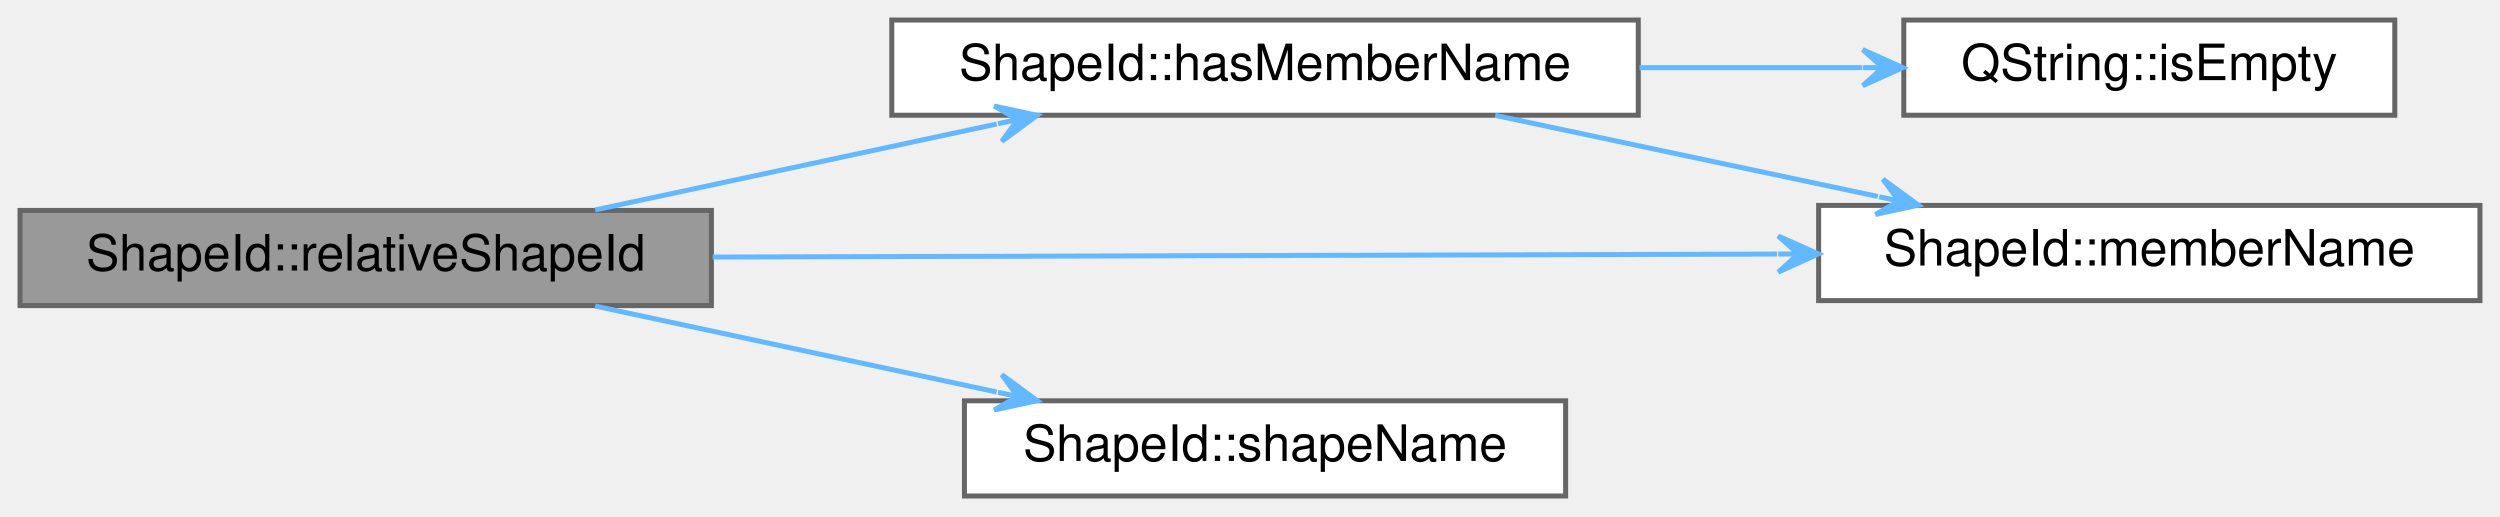
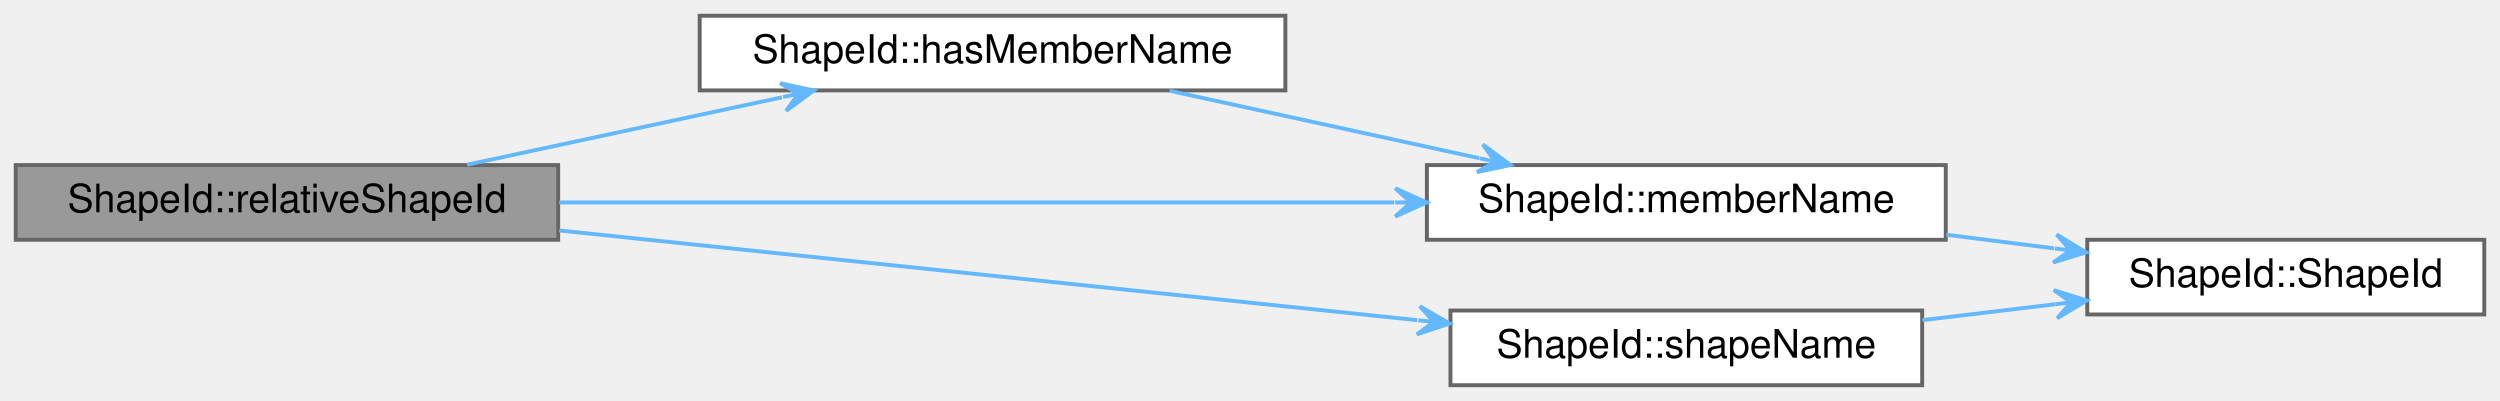
- <svg xmlns="http://www.w3.org/2000/svg" xmlns:xlink="http://www.w3.org/1999/xlink" width="499pt" height="103pt" viewBox="0.00 0.00 499.00 103.00">
-   <g id="graph0" class="graph" transform="scale(1 1) rotate(0) translate(4 99)">
-     <g id="node1" class="node">
-       <g id="a_node1">
+ <svg xmlns="http://www.w3.org/2000/svg" xmlns:xlink="http://www.w3.org/1999/xlink" width="636pt" height="102pt" viewBox="0.00 0.00 636.00 102.00">
+   <g id="graph0" class="graph" transform="scale(1 1) rotate(0) translate(4 98)">
+     <g id="Node000001" class="node">
+       <g id="a_Node000001">
        <a xlink:title="Returns this object as a relative Smithy Shape ID, that one without a leading namespace.">
-           <polygon fill="#999999" stroke="#666666" points="138,-57 0,-57 0,-38 138,-38 138,-57" />
-           <text text-anchor="middle" x="69" y="-45" font-family="Helvetica,sans-Serif" font-size="10.00">ShapeId::relativeShapeId</text>
+           <polygon fill="#999999" stroke="#666666" points="138,-56 0,-56 0,-37 138,-37 138,-56" />
+           <text text-anchor="middle" x="69" y="-44" font-family="Helvetica,sans-Serif" font-size="10.00">ShapeId::relativeShapeId</text>
        </a>
      </g>
    </g>
-     <g id="node2" class="node">
-       <g id="a_node2">
+     <g id="Node000002" class="node">
+       <g id="a_Node000002">
        <a xlink:href="classShapeId.html#a6f1fc0aab99d0108fc3f1eeb5a4d2687" target="_top" xlink:title="Returns true if this Shape ID has a non-empty member name, otherwise false otherwise.">
-           <polygon fill="white" stroke="#666666" points="323,-95 174,-95 174,-76 323,-76 323,-95" />
-           <text text-anchor="middle" x="248.5" y="-83" font-family="Helvetica,sans-Serif" font-size="10.00">ShapeId::hasMemberName</text>
+           <polygon fill="white" stroke="#666666" points="323,-94 174,-94 174,-75 323,-75 323,-94" />
+           <text text-anchor="middle" x="248.5" y="-82" font-family="Helvetica,sans-Serif" font-size="10.00">ShapeId::hasMemberName</text>
        </a>
      </g>
    </g>
-     <g id="edge1" class="edge">
-       <path fill="none" stroke="#63b8ff" d="M114.79,-57.09C139.16,-62.31 169.45,-68.79 194.94,-74.25" />
-       <polygon fill="#63b8ff" stroke="#63b8ff" points="203.03,-75.98 194.45,-77.83 199.12,-75.14 195.21,-74.31 195.21,-74.31 195.21,-74.31 199.12,-75.14 195.96,-70.78 203.03,-75.98 203.03,-75.98" />
-     </g>
-     <g id="node4" class="node">
-       <g id="a_node4">
-         <a xlink:href="classShapeId.html#a9b1580e3aa193c99d000aa084def3a70" target="_top" xlink:title="Returns the Shape ID's member name, if it has one, otherwise a null string.">
-           <polygon fill="white" stroke="#666666" points="491,-58 359,-58 359,-39 491,-39 491,-58" />
-           <text text-anchor="middle" x="425" y="-46" font-family="Helvetica,sans-Serif" font-size="10.00">ShapeId::memberName</text>
+     <g id="edge1_Node000001_Node000002" class="edge">
+       <g id="a_edge1_Node000001_Node000002">
+         <a xlink:title=" ">
+           <path fill="none" stroke="#63b8ff" d="M114.79,-56.09C139.16,-61.31 169.45,-67.79 194.94,-73.25" />
+           <polygon fill="#63b8ff" stroke="#63b8ff" points="203.03,-74.98 194.45,-76.83 199.12,-74.14 195.21,-73.31 195.21,-73.31 195.21,-73.31 199.12,-74.14 195.96,-69.78 203.03,-74.98 203.03,-74.98" />
        </a>
      </g>
    </g>
-     <g id="edge4" class="edge">
-       <path fill="none" stroke="#63b8ff" d="M138.25,-47.69C199.21,-47.86 288.25,-48.12 350.7,-48.29" />
-       <polygon fill="#63b8ff" stroke="#63b8ff" points="358.94,-48.32 350.93,-51.89 354.94,-48.3 350.94,-48.29 350.94,-48.29 350.94,-48.29 354.94,-48.3 350.95,-44.69 358.94,-48.32 358.94,-48.32" />
-     </g>
-     <g id="node5" class="node">
-       <g id="a_node5">
-         <a xlink:href="classShapeId.html#a8aad9a1383c03aee2f33b1568e89f688" target="_top" xlink:title="Returns the Shape ID's shape name, if it has one, otherwise a null string.">
-           <polygon fill="white" stroke="#666666" points="308.5,-19 188.5,-19 188.5,0 308.5,0 308.5,-19" />
-           <text text-anchor="middle" x="248.5" y="-7" font-family="Helvetica,sans-Serif" font-size="10.00">ShapeId::shapeName</text>
+     <g id="Node000003" class="node">
+       <g id="a_Node000003">
+         <a xlink:href="classShapeId.html#a9b1580e3aa193c99d000aa084def3a70" target="_top" xlink:title="Returns the Shape ID's member name, if it has one, otherwise a null string.">
+           <polygon fill="white" stroke="#666666" points="491,-56 359,-56 359,-37 491,-37 491,-56" />
+           <text text-anchor="middle" x="425" y="-44" font-family="Helvetica,sans-Serif" font-size="10.00">ShapeId::memberName</text>
        </a>
      </g>
    </g>
-     <g id="edge5" class="edge">
-       <path fill="none" stroke="#63b8ff" d="M114.79,-37.91C139.16,-32.69 169.45,-26.21 194.94,-20.75" />
-       <polygon fill="#63b8ff" stroke="#63b8ff" points="203.03,-19.02 195.96,-24.22 199.12,-19.86 195.21,-20.69 195.21,-20.69 195.21,-20.69 199.12,-19.86 194.45,-17.17 203.03,-19.02 203.03,-19.02" />
-     </g>
-     <g id="node3" class="node">
-       <g id="a_node3">
-         <a target="_parent" xlink:href="https://doc.qt.io/qt-5/qstring.html#isEmpty" xlink:title=" ">
-           <polygon fill="white" stroke="#666666" points="474,-95 376,-95 376,-76 474,-76 474,-95" />
-           <text text-anchor="middle" x="425" y="-83" font-family="Helvetica,sans-Serif" font-size="10.00">QString::isEmpty</text>
+     <g id="edge4_Node000001_Node000003" class="edge">
+       <g id="a_edge4_Node000001_Node000003">
+         <a xlink:title=" ">
+           <path fill="none" stroke="#63b8ff" d="M138.25,-46.5C199.21,-46.5 288.25,-46.5 350.7,-46.5" />
+           <polygon fill="#63b8ff" stroke="#63b8ff" points="358.94,-46.5 350.94,-50.1 354.94,-46.5 350.94,-46.5 350.94,-46.5 350.94,-46.5 354.94,-46.5 350.94,-42.9 358.94,-46.5 358.94,-46.5" />
        </a>
      </g>
    </g>
-     <g id="edge2" class="edge">
-       <path fill="none" stroke="#63b8ff" d="M323.25,-85.5C338.1,-85.5 353.49,-85.5 367.63,-85.5" />
-       <polygon fill="#63b8ff" stroke="#63b8ff" points="375.8,-85.5 367.8,-89.1 371.8,-85.5 367.8,-85.5 367.8,-85.5 367.8,-85.5 371.8,-85.5 367.8,-81.9 375.8,-85.5 375.8,-85.5" />
+     <g id="Node000005" class="node">
+       <g id="a_Node000005">
+         <a xlink:href="classShapeId.html#a8aad9a1383c03aee2f33b1568e89f688" target="_top" xlink:title="Returns the Shape ID's shape name, if it has one, otherwise a null string.">
+           <polygon fill="white" stroke="#666666" points="485,-19 365,-19 365,0 485,0 485,-19" />
+           <text text-anchor="middle" x="425" y="-7" font-family="Helvetica,sans-Serif" font-size="10.00">ShapeId::shapeName</text>
+         </a>
+       </g>
    </g>
-     <g id="edge3" class="edge">
-       <path fill="none" stroke="#63b8ff" d="M294.44,-75.97C317.75,-71.03 346.39,-64.96 370.81,-59.78" />
-       <polygon fill="#63b8ff" stroke="#63b8ff" points="378.91,-58.06 371.83,-63.24 375,-58.89 371.09,-59.72 371.09,-59.72 371.09,-59.72 375,-58.89 370.34,-56.2 378.91,-58.06 378.91,-58.06" />
+     <g id="edge5_Node000001_Node000005" class="edge">
+       <g id="a_edge5_Node000001_Node000005">
+         <a xlink:title=" ">
+           <path fill="none" stroke="#63b8ff" d="M138.25,-39.37C201.13,-32.79 293.9,-23.1 356.53,-16.55" />
+           <polygon fill="#63b8ff" stroke="#63b8ff" points="364.77,-15.69 357.19,-20.1 360.79,-16.11 356.82,-16.52 356.82,-16.52 356.82,-16.52 360.79,-16.11 356.44,-12.94 364.77,-15.69 364.77,-15.69" />
+         </a>
+       </g>
+     </g>
+     <g id="edge2_Node000002_Node000003" class="edge">
+       <g id="a_edge2_Node000002_Node000003">
+         <a xlink:title=" ">
+           <path fill="none" stroke="#63b8ff" d="M293.53,-74.91C317.49,-69.69 347.27,-63.21 372.33,-57.75" />
+           <polygon fill="#63b8ff" stroke="#63b8ff" points="380.28,-56.02 373.23,-61.24 376.37,-56.87 372.47,-57.72 372.47,-57.72 372.47,-57.72 376.37,-56.87 371.7,-54.2 380.28,-56.02 380.28,-56.02" />
+         </a>
+       </g>
+     </g>
+     <g id="Node000004" class="node">
+       <g id="a_Node000004">
+         <a xlink:href="classShapeId.html#a5c5ff0cc534bd3277f30a06dbf2587dd" target="_top" xlink:title="Constructs an empty ShapeId object.">
+           <polygon fill="white" stroke="#666666" points="628,-37 527,-37 527,-18 628,-18 628,-37" />
+           <text text-anchor="middle" x="577.5" y="-25" font-family="Helvetica,sans-Serif" font-size="10.00">ShapeId::ShapeId</text>
+         </a>
+       </g>
+     </g>
+     <g id="edge3_Node000003_Node000004" class="edge">
+       <g id="a_edge3_Node000003_Node000004">
+         <a xlink:title=" ">
+           <path fill="none" stroke="#63b8ff" d="M491.14,-38.28C500.26,-37.13 509.59,-35.95 518.56,-34.81" />
+           <polygon fill="#63b8ff" stroke="#63b8ff" points="526.69,-33.79 519.21,-38.36 522.73,-34.29 518.76,-34.79 518.76,-34.79 518.76,-34.79 522.73,-34.29 518.31,-31.22 526.69,-33.79 526.69,-33.79" />
+         </a>
+       </g>
+     </g>
+     <g id="edge6_Node000005_Node000004" class="edge">
+       <g id="a_edge6_Node000005_Node000004">
+         <a xlink:title=" ">
+           <path fill="none" stroke="#63b8ff" d="M485.05,-16.56C496.18,-17.89 507.81,-19.28 518.9,-20.61" />
+           <polygon fill="#63b8ff" stroke="#63b8ff" points="526.86,-21.56 518.49,-24.19 522.89,-21.09 518.92,-20.61 518.92,-20.61 518.92,-20.61 522.89,-21.09 519.35,-17.04 526.86,-21.56 526.86,-21.56" />
+         </a>
+       </g>
    </g>
  </g>
</svg>
